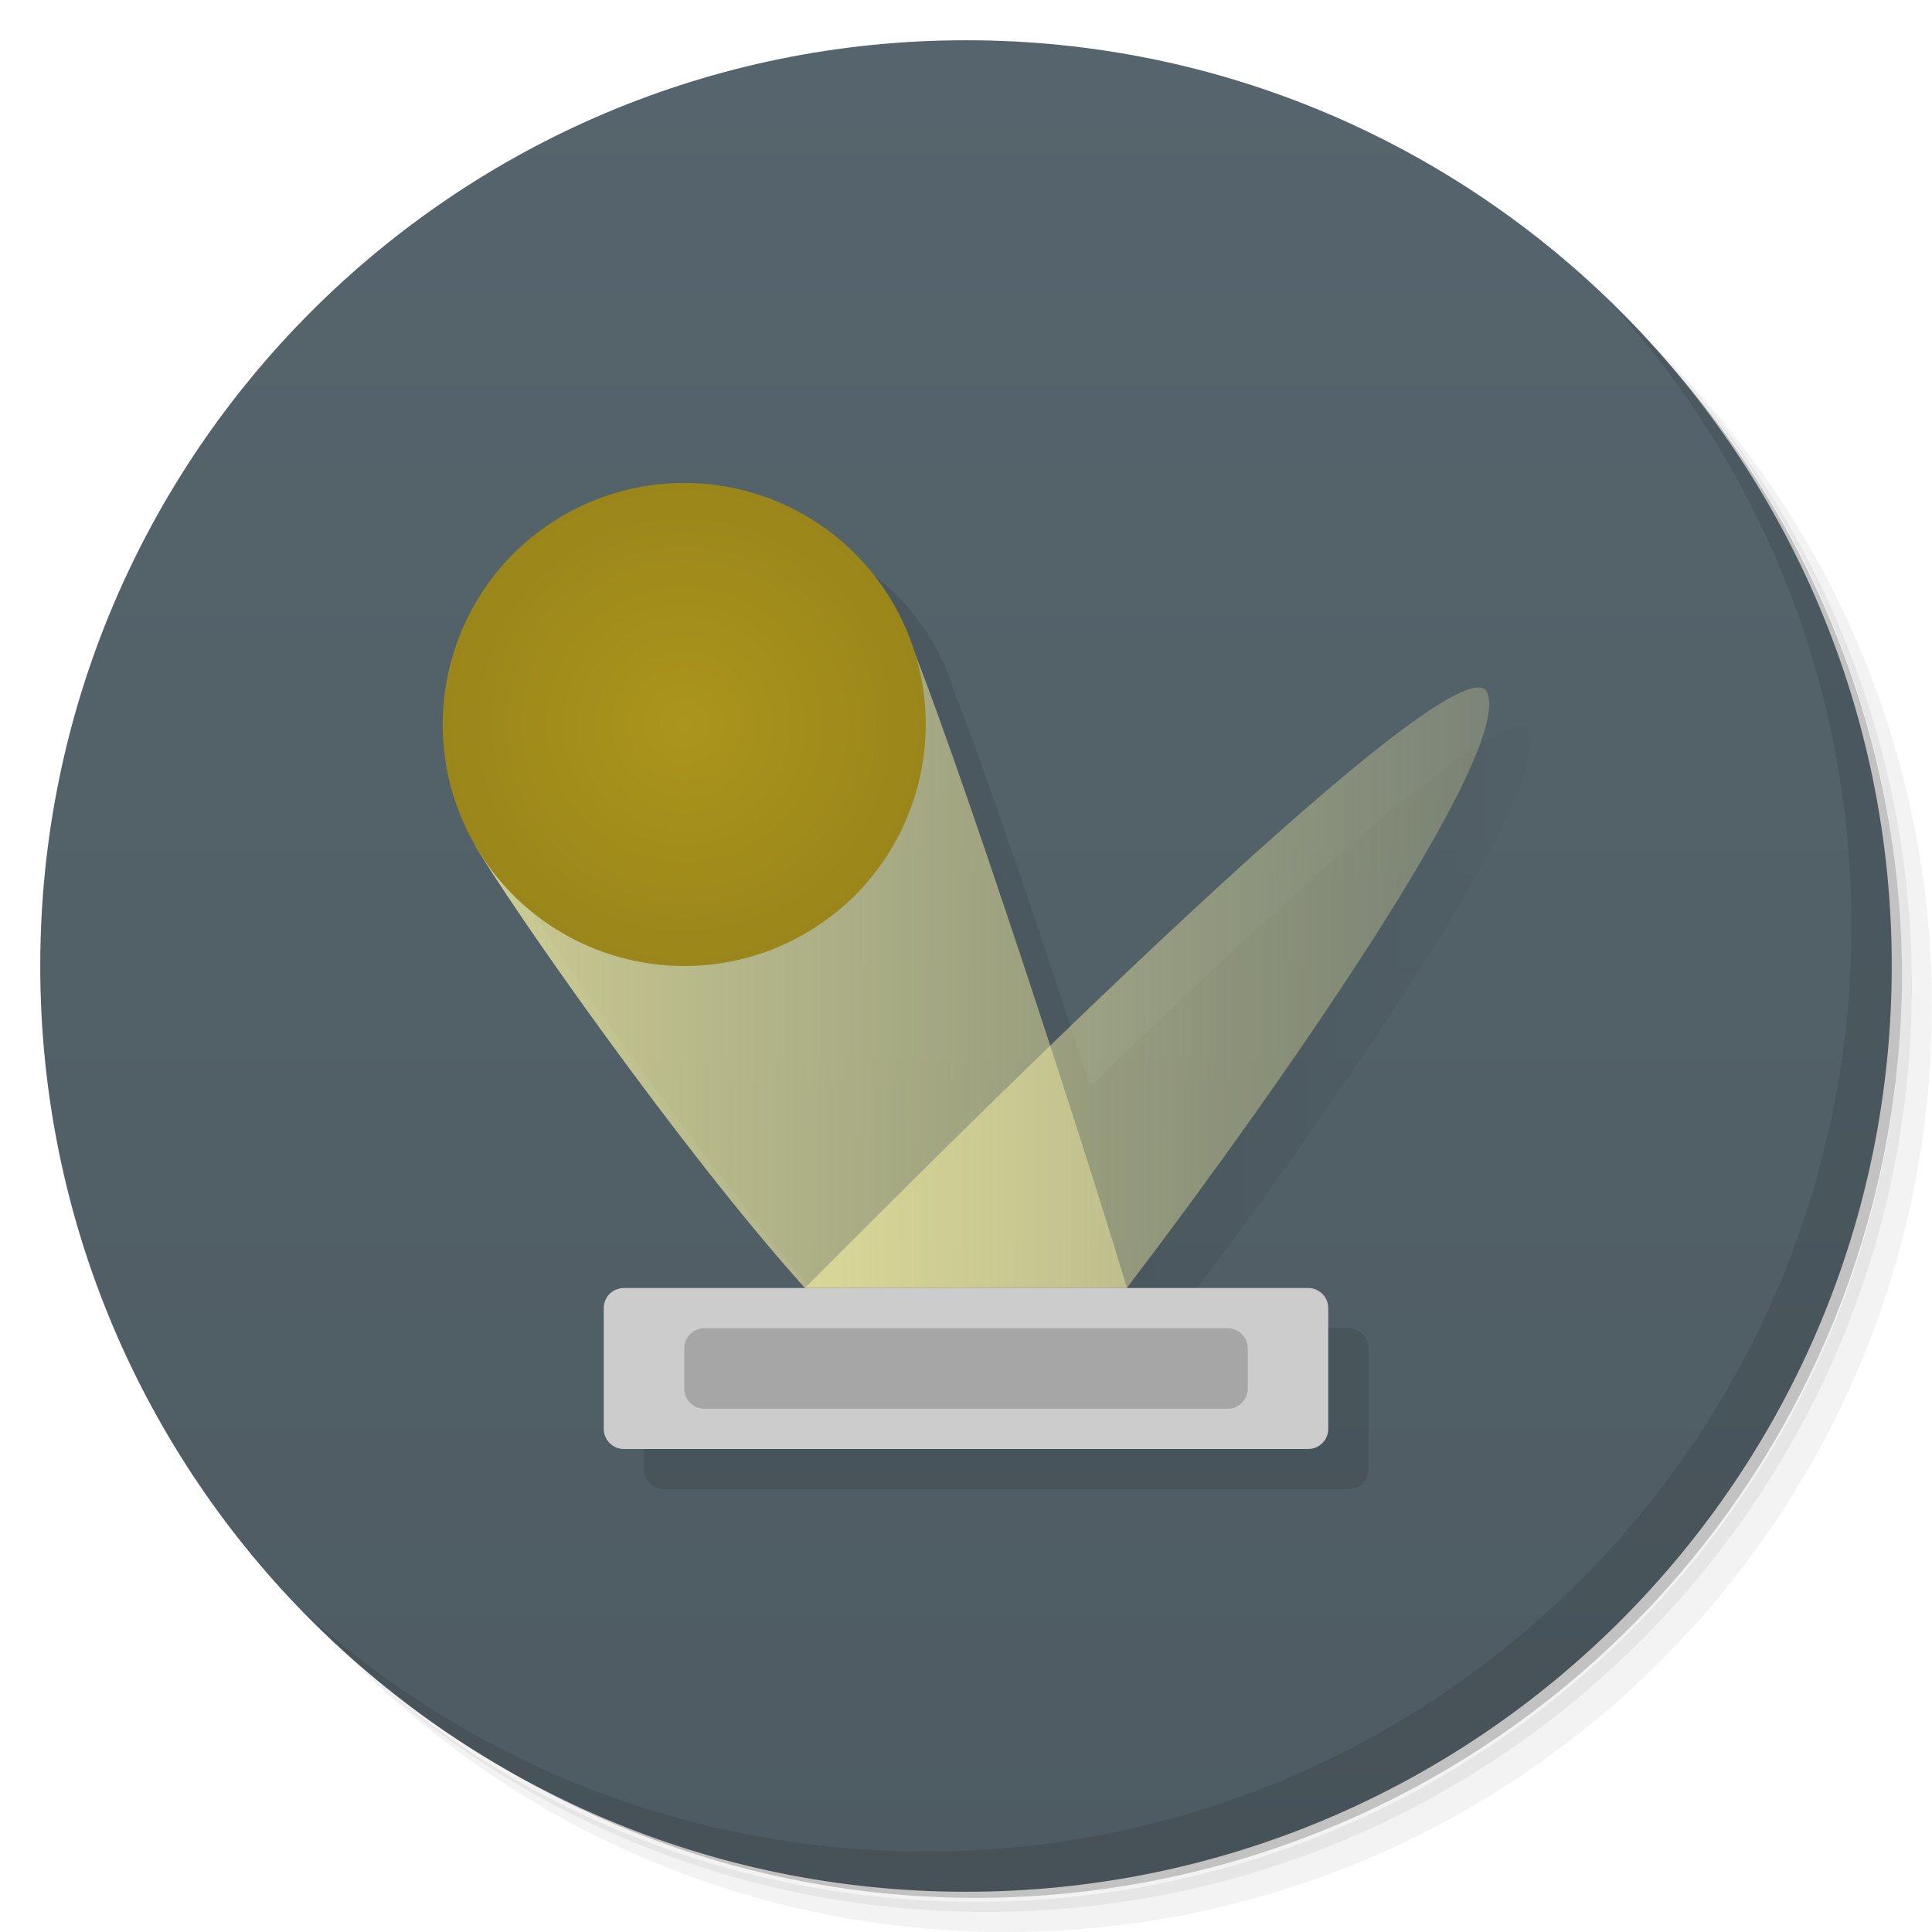
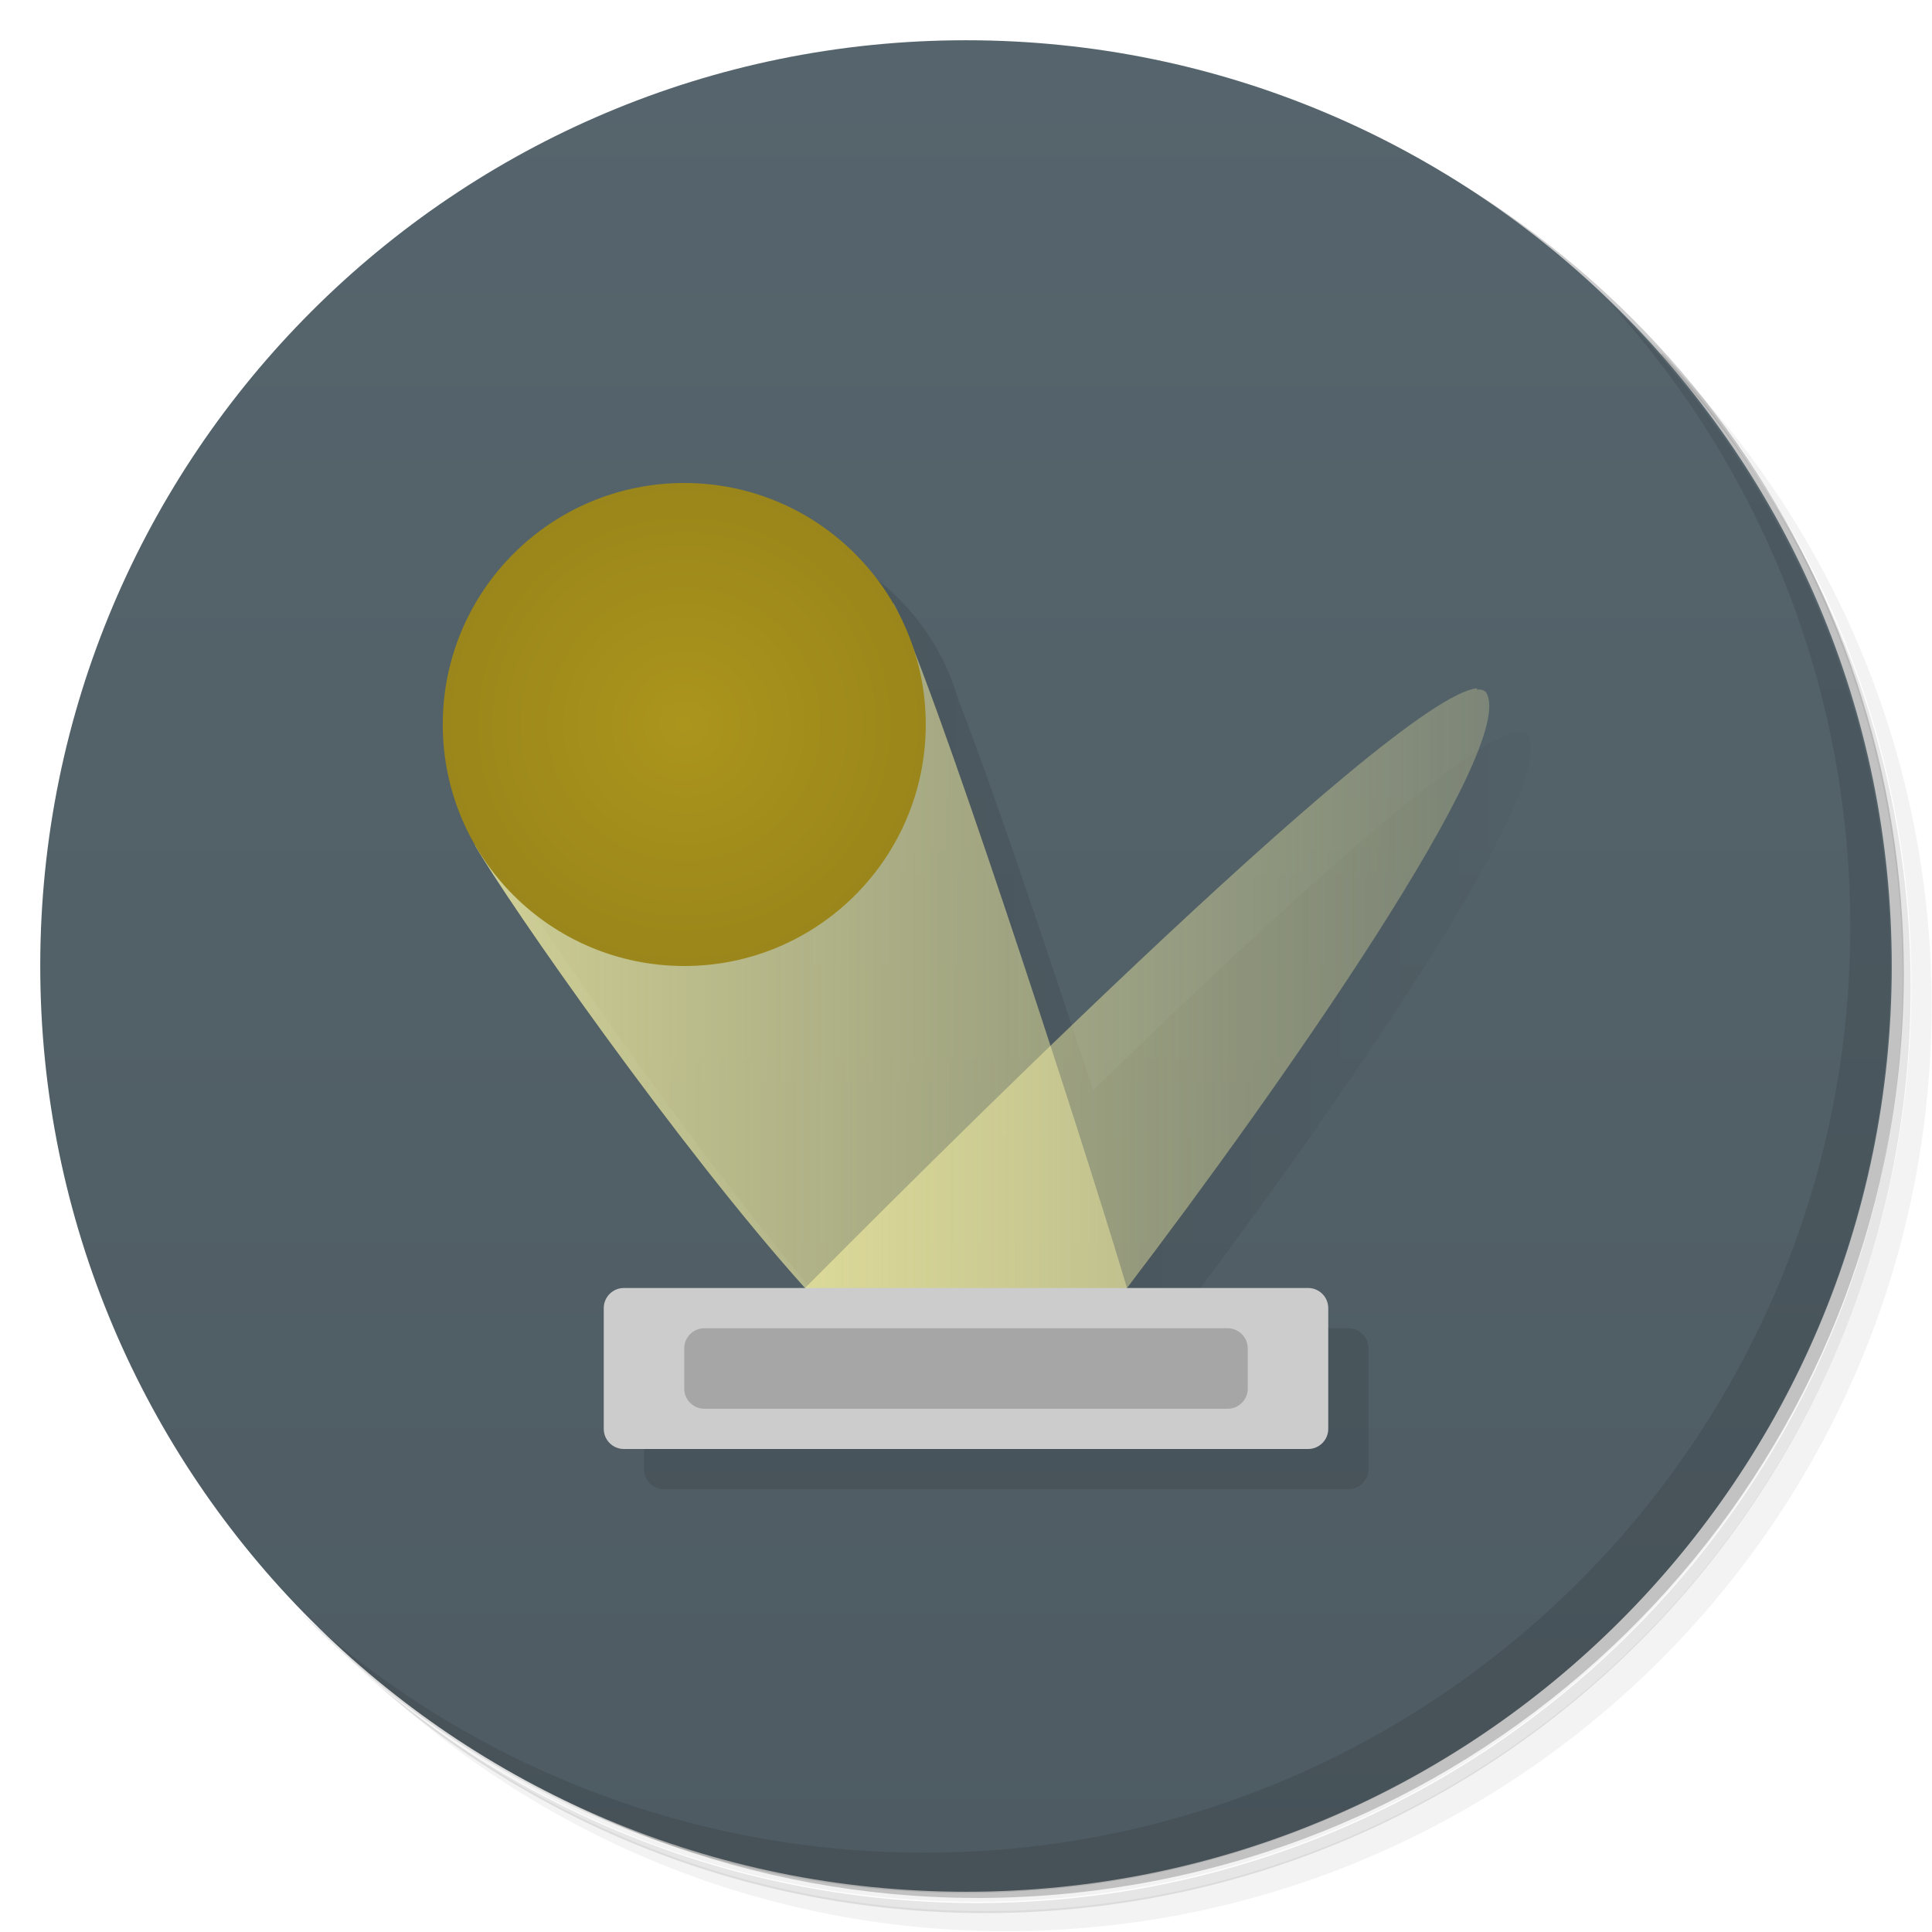
- <svg xmlns="http://www.w3.org/2000/svg" xmlns:xlink="http://www.w3.org/1999/xlink" version="1.1" viewBox="0 0 48 48">
+ <svg xmlns="http://www.w3.org/2000/svg" version="1.1" viewBox="0 0 48 48">
  <defs>
    <linearGradient id="bg" x1="1" x2="47" gradientTransform="matrix(0 -1 1 0 -1.5e-6 48)" gradientUnits="userSpaceOnUse">
      <stop style="stop-color:#4e5b62" offset="0" />
      <stop style="stop-color:#56656d" offset="1" />
    </linearGradient>
-     <linearGradient id="linearGradient4272" x1="23" x2="37.999" gradientUnits="userSpaceOnUse">
-       <stop style="stop-opacity:.098" offset="0" />
+     <linearGradient id="lG4272" x1="23" x2="38" gradientUnits="userSpaceOnUse">
+       <stop style="stop-opacity:.1" offset="0" />
      <stop style="stop-opacity:.02" offset="1" />
    </linearGradient>
-     <linearGradient id="linearGradient4197" x1="13.167" x2="42.33" gradientUnits="userSpaceOnUse">
-       <stop style="stop-color:#f9f4a5;stop-opacity:.732" offset="0" />
-       <stop style="stop-color:#f9f4a5;stop-opacity:.242" offset="1" />
-     </linearGradient>
-     <radialGradient id="radialGradient4159" cx="19" cy="19" r="7" gradientTransform="matrix(.85714 0 0 .85714 -10.563 7.8027)" gradientUnits="userSpaceOnUse">
+     <radialGradient id="rG4159" cx="19" cy="19" r="7" gradientTransform="matrix(.857 0 0 .857 .714 1.71)" gradientUnits="userSpaceOnUse">
      <stop style="stop-color:#ab951d" offset="0" />
      <stop style="stop-color:#9a861a" offset="1" />
    </radialGradient>
-     <linearGradient id="linearGradient997" x1="13.167" x2="42.33" gradientTransform="matrix(.85714 0 0 .85714 .71429 1.7143)" gradientUnits="userSpaceOnUse" xlink:href="#linearGradient4197" />
+     <linearGradient id="lG997" x1="13.2" x2="42.3" gradientTransform="matrix(.857 0 0 .857 .714 1.71)" gradientUnits="userSpaceOnUse">
+       <stop style="stop-color:#f9f4a5;stop-opacity:.75" offset="0" />
+       <stop style="stop-color:#f9f4a5;stop-opacity:.25" offset="1" />
+     </linearGradient>
  </defs>
-   <path d="m36.31 5c5.859 4.062 9.688 10.831 9.688 18.5 0 12.426-10.07 22.5-22.5 22.5-7.669 0-14.438-3.828-18.5-9.688 1.037 1.822 2.306 3.499 3.781 4.969 4.085 3.712 9.514 5.969 15.469 5.969 12.703 0 23-10.298 23-23 0-5.954-2.256-11.384-5.969-15.469-1.469-1.475-3.147-2.744-4.969-3.781zm4.969 3.781c3.854 4.113 6.219 9.637 6.219 15.719 0 12.703-10.297 23-23 23-6.081 0-11.606-2.364-15.719-6.219 4.16 4.144 9.883 6.719 16.219 6.719 12.703 0 23-10.298 23-23 0-6.335-2.575-12.06-6.719-16.219z" style="opacity:.05" />
-   <path d="m41.28 8.781c3.712 4.085 5.969 9.514 5.969 15.469 0 12.703-10.297 23-23 23-5.954 0-11.384-2.256-15.469-5.969 4.113 3.854 9.637 6.219 15.719 6.219 12.703 0 23-10.298 23-23 0-6.081-2.364-11.606-6.219-15.719z" style="opacity:.1" />
-   <path d="m31.25 2.375c8.615 3.154 14.75 11.417 14.75 21.13 0 12.426-10.07 22.5-22.5 22.5-9.708 0-17.971-6.135-21.12-14.75a23 23 0 0 0 44.875-7 23 23 0 0 0-16-21.875z" style="opacity:.2" />
-   <path d="m24 1c12.703 0 23 10.297 23 23s-10.297 23-23 23-23-10.297-23-23 10.297-23 23-23z" style="fill:url(#bg)" />
-   <path d="m40.03 7.531c3.712 4.084 5.969 9.514 5.969 15.469 0 12.703-10.297 23-23 23-5.954 0-11.384-2.256-15.469-5.969 4.178 4.291 10.01 6.969 16.469 6.969 12.703 0 23-10.298 23-23 0-6.462-2.677-12.291-6.969-16.469z" style="opacity:.1" />
-   <path d="m17.859 13a6 6 0 0 0-2.859 0.805 6 6 0 0 0-2.195 8.195 6 6 0 0 0 0.285 0.445c1.156 1.854 4.98 7.296 7.91 10.555h8c3.774-4.96 9.766-13.528 8.918-14.85-0.658-0.728-6.212 4.372-10.828 8.836-1.192-3.656-2.548-7.666-3.352-9.72a6 6 0 0 0-0.538-1.266 6 6 0 0 0-5.341-3" style="fill:url(#linearGradient4272)" />
-   <rect x="16" y="33" width="18" height="4" rx=".5" style="fill-opacity:.098" />
-   <path d="m22.194 15c0.828 1.435 4.699 13.296 5.804 17h-8c-3.118-3.469-7.368-9.565-8.196-11" style="fill:url(#linearGradient997)" />
-   <circle transform="rotate(-30)" cx="5.722" cy="24.088" r="6" style="fill:url(#radialGradient4159)" />
-   <path d="m20 31.997c1.99-1.982 15.859-16.028 16.918-14.847 0.849 1.319-5.143 9.888-8.919 14.847" style="fill:url(#linearGradient997)" />
+   <path d="m36.3 5c5.86 4.06 9.69 10.8 9.69 18.5 0 12.4-10.1 22.5-22.5 22.5-7.67 0-14.4-3.83-18.5-9.69 1.04 1.82 2.31 3.5 3.78 4.97 4.08 3.71 9.51 5.97 15.5 5.97 12.7 0 23-10.3 23-23 0-5.95-2.26-11.4-5.97-15.5-1.47-1.48-3.15-2.74-4.97-3.78zm4.97 3.78c3.85 4.11 6.22 9.64 6.22 15.7 0 12.7-10.3 23-23 23-6.08 0-11.6-2.36-15.7-6.22 4.16 4.14 9.88 6.72 16.2 6.72 12.7 0 23-10.3 23-23 0-6.34-2.58-12.1-6.72-16.2z" style="opacity:.05" />
+   <path d="m41.3 8.78c3.71 4.08 5.97 9.51 5.97 15.5 0 12.7-10.3 23-23 23-5.95 0-11.4-2.26-15.5-5.97 4.11 3.85 9.64 6.22 15.7 6.22 12.7 0 23-10.3 23-23 0-6.08-2.36-11.6-6.22-15.7z" style="opacity:.1" />
+   <path d="m31.2 2.38c8.62 3.15 14.8 11.4 14.8 21.1 0 12.4-10.1 22.5-22.5 22.5-9.71 0-18-6.14-21.1-14.8a23 23 0 0 0 44.9-7 23 23 0 0 0-16-21.9z" style="opacity:.2" />
+   <path d="m24 1c12.7 0 23 10.3 23 23s-10.3 23-23 23-23-10.3-23-23 10.3-23 23-23z" style="fill:url(#bg)" />
+   <path d="m40 7.53c3.71 4.08 5.97 9.51 5.97 15.5 0 12.7-10.3 23-23 23-5.95 0-11.4-2.26-15.5-5.97 4.18 4.29 10 6.97 16.5 6.97 12.7 0 23-10.3 23-23 0-6.46-2.68-12.3-6.97-16.5z" style="opacity:.1" />
+   <path d="m17.9 13a6 6 0 0 0-2.86 0.805 6 6 0 0 0-2.2 8.2 6 6 0 0 0 0.285 0.445c1.16 1.85 4.98 7.3 7.91 10.6h8c3.77-4.96 9.77-13.5 8.92-14.8-0.658-0.728-6.21 4.37-10.8 8.84-1.19-3.66-2.55-7.67-3.35-9.72a6 6 0 0 0-0.538-1.27 6 6 0 0 0-5.34-3" style="fill:url(#lG4272)" />
+   <rect x="16" y="33" width="18" height="4" rx=".5" style="opacity:.1" />
+   <path d="m22.2 15-10.4 6c0.828 1.44 5.08 7.53 8.2 11l4 1 4-1c-1.1-3.7-4.98-15.6-5.8-17z" style="fill:url(#lG997)" />
+   <circle cx="17" cy="18" r="6" style="fill:url(#rG4159)" />
+   <path d="m36.7 17.1c-2.1 0.178-14.8 13-16.7 14.9l4 1 4-1c3.78-4.96 9.77-13.5 8.92-14.8-0.05-0.055-0.127-0.077-0.23-0.068z" style="fill:url(#lG997)" />
  <rect x="15" y="32" width="18" height="4" rx=".5" style="fill:#ccc" />
  <rect x="17" y="33" width="14" height="2" rx=".5" style="fill:#a6a6a6" />
</svg>
